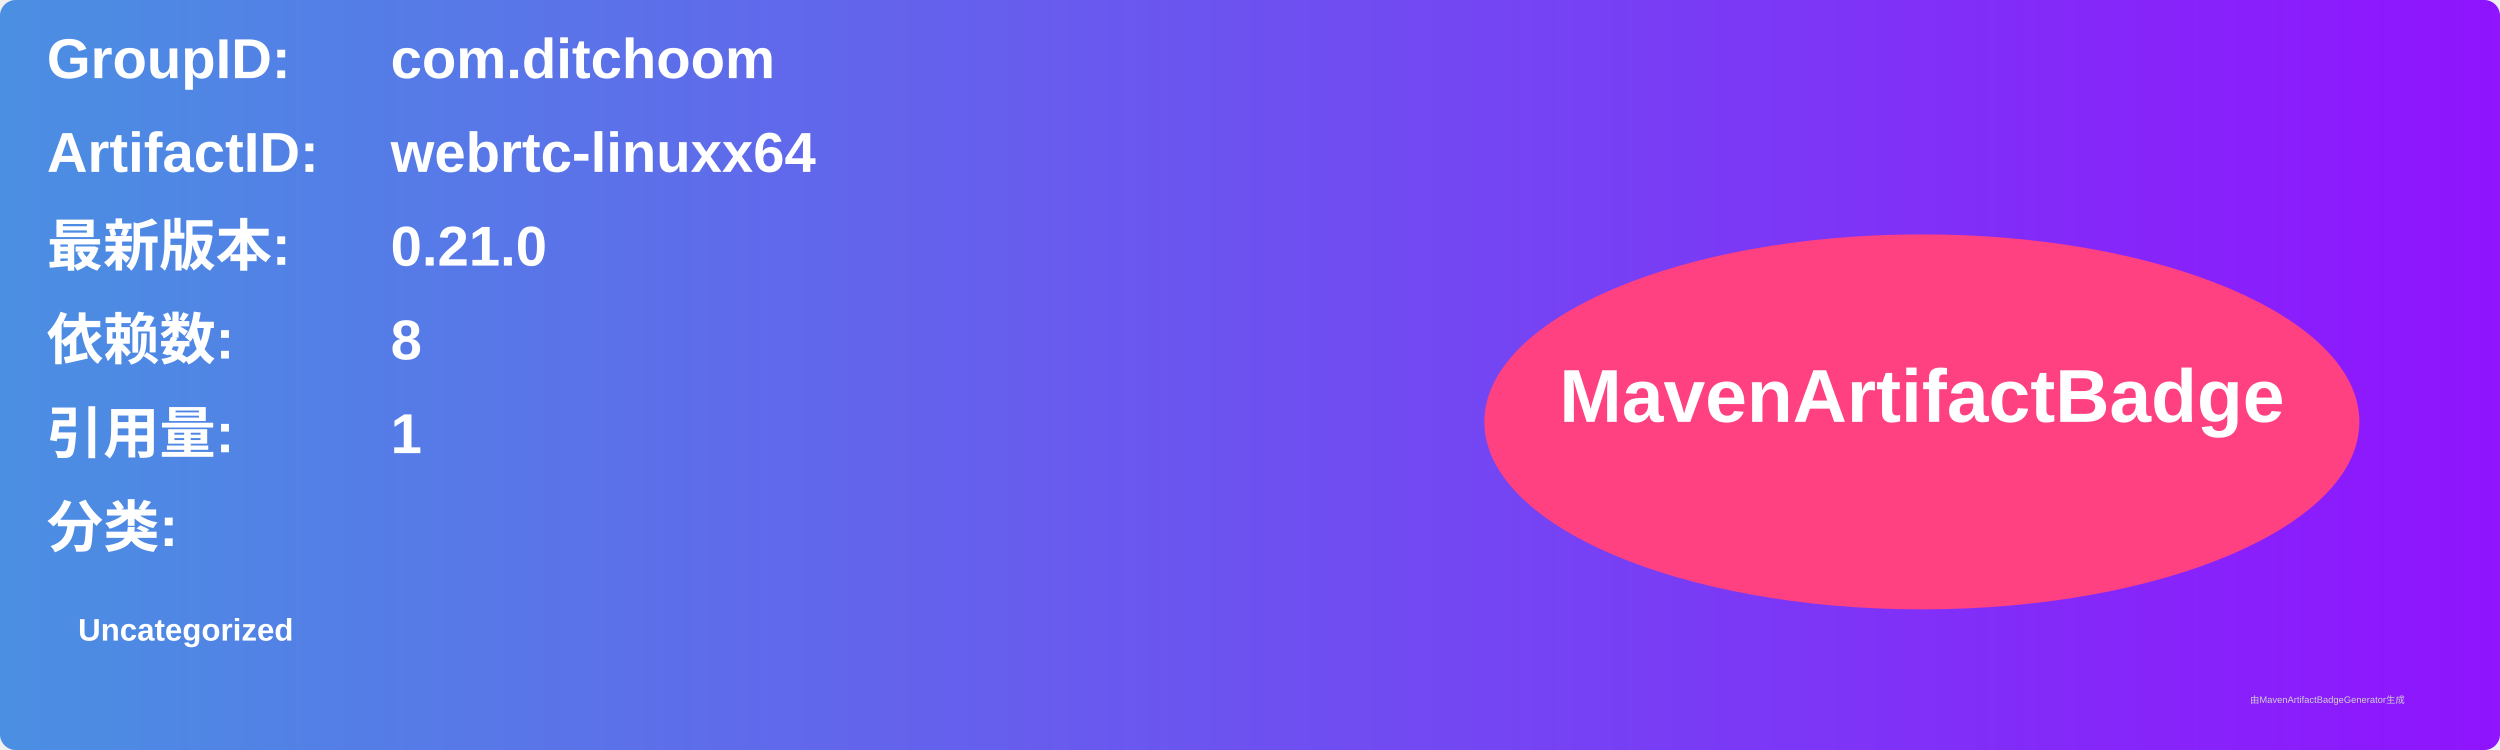
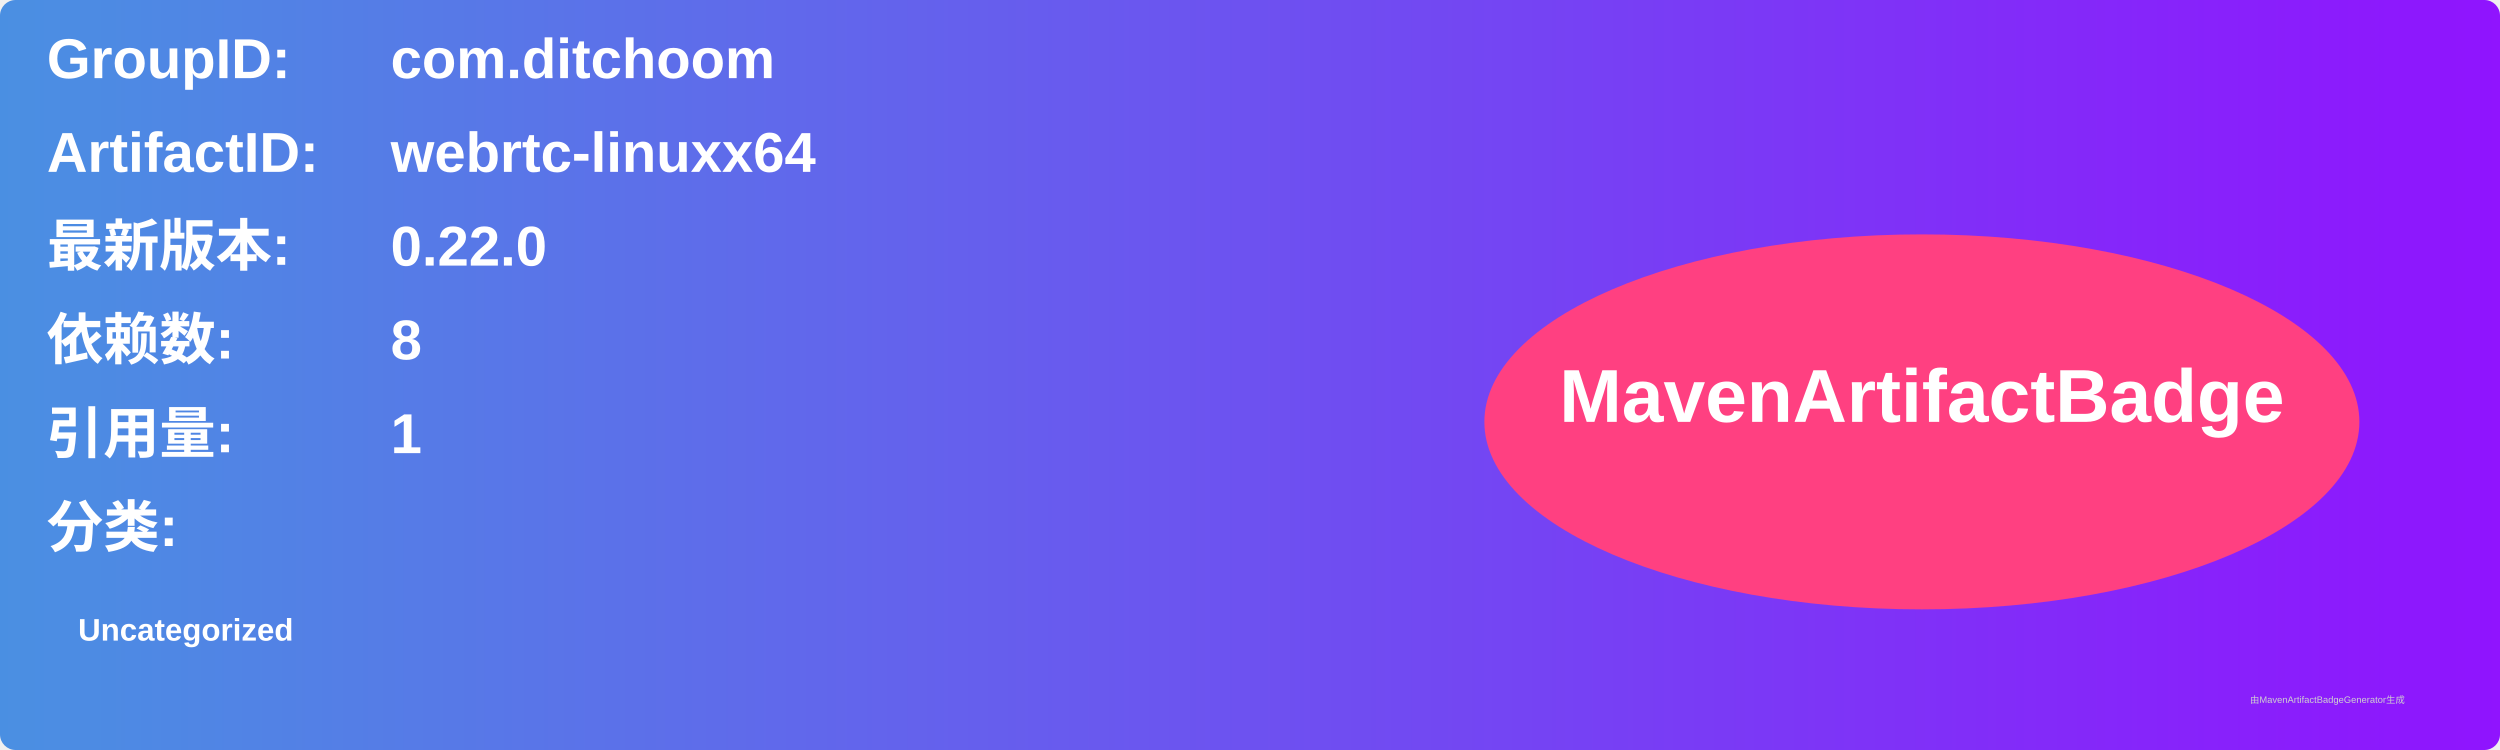
<svg xmlns="http://www.w3.org/2000/svg" width="800" height="240" viewBox="0 0 800 240">
  <linearGradient id="grad" x1="0%" y1="0%" x2="100%" y2="0%">
    <stop offset="0%" stop-color="#4a90e2" />
    <stop offset="100%" stop-color="#9013fe" />
  </linearGradient>
  <rect width="100%" height="100%" rx="5" ry="5" fill="url(#grad)" />
  <g transform="translate(15, 15)">
    <text x="0" y="10" font-family="Arial" font-size="18" fill="white" font-weight="bold" width="260">GroupID:</text>
    <text x="110" y="10" font-family="Arial" font-size="18" fill="white" font-weight="bold" width="460">com.ditchoom</text>
    <text x="0" y="40" font-family="Arial" font-size="18" fill="white" font-weight="bold" width="260">ArtifactID:</text>
    <text x="110" y="40" font-family="Arial" font-size="18" fill="white" font-weight="bold" width="460">webrtc-linuxx64</text>
    <text x="0" y="70" font-family="Arial" font-size="18" fill="white" font-weight="bold">最新版本:</text>
    <text x="110" y="70" font-family="Arial" font-size="18" fill="white" font-weight="bold">
-       <tspan font-weight="bold">0.21.0</tspan>
+       <tspan font-weight="bold">0.22.0</tspan>
    </text>
    <text x="0" y="100" font-family="Arial" font-size="18" fill="white" font-weight="bold">依赖数: </text>
    <text x="110" y="100" font-family="Arial" font-size="18" fill="white">
      <tspan font-weight="bold">8</tspan>
    </text>
    <text x="0" y="130" font-family="Arial" font-size="18" fill="white" font-weight="bold">引用量: </text>
    <text x="110" y="130" font-family="Arial" font-size="18" fill="white">
      <tspan font-weight="bold">1</tspan>
    </text>
    <text x="0" y="160" font-family="Arial" font-size="18" fill="white" font-weight="bold">分类:</text>
    <text x="10" y="190" font-family="Arial" font-size="10" fill="white">
      <tspan font-weight="bold">Uncategorized</tspan>
    </text>
    <ellipse cx="600" cy="120" rx="140" ry="60" fill="#ff4081" />
    <text x="600" y="120" text-anchor="middle" font-family="Arial" font-size="24" fill="white" font-weight="bold">MavenArtifactBadge</text>
  </g>
  <text x="720" y="225" font-family="Arial" font-size="3" fill="#d0d0d0">由MavenArtifactBadgeGenerator生成</text>
</svg>
